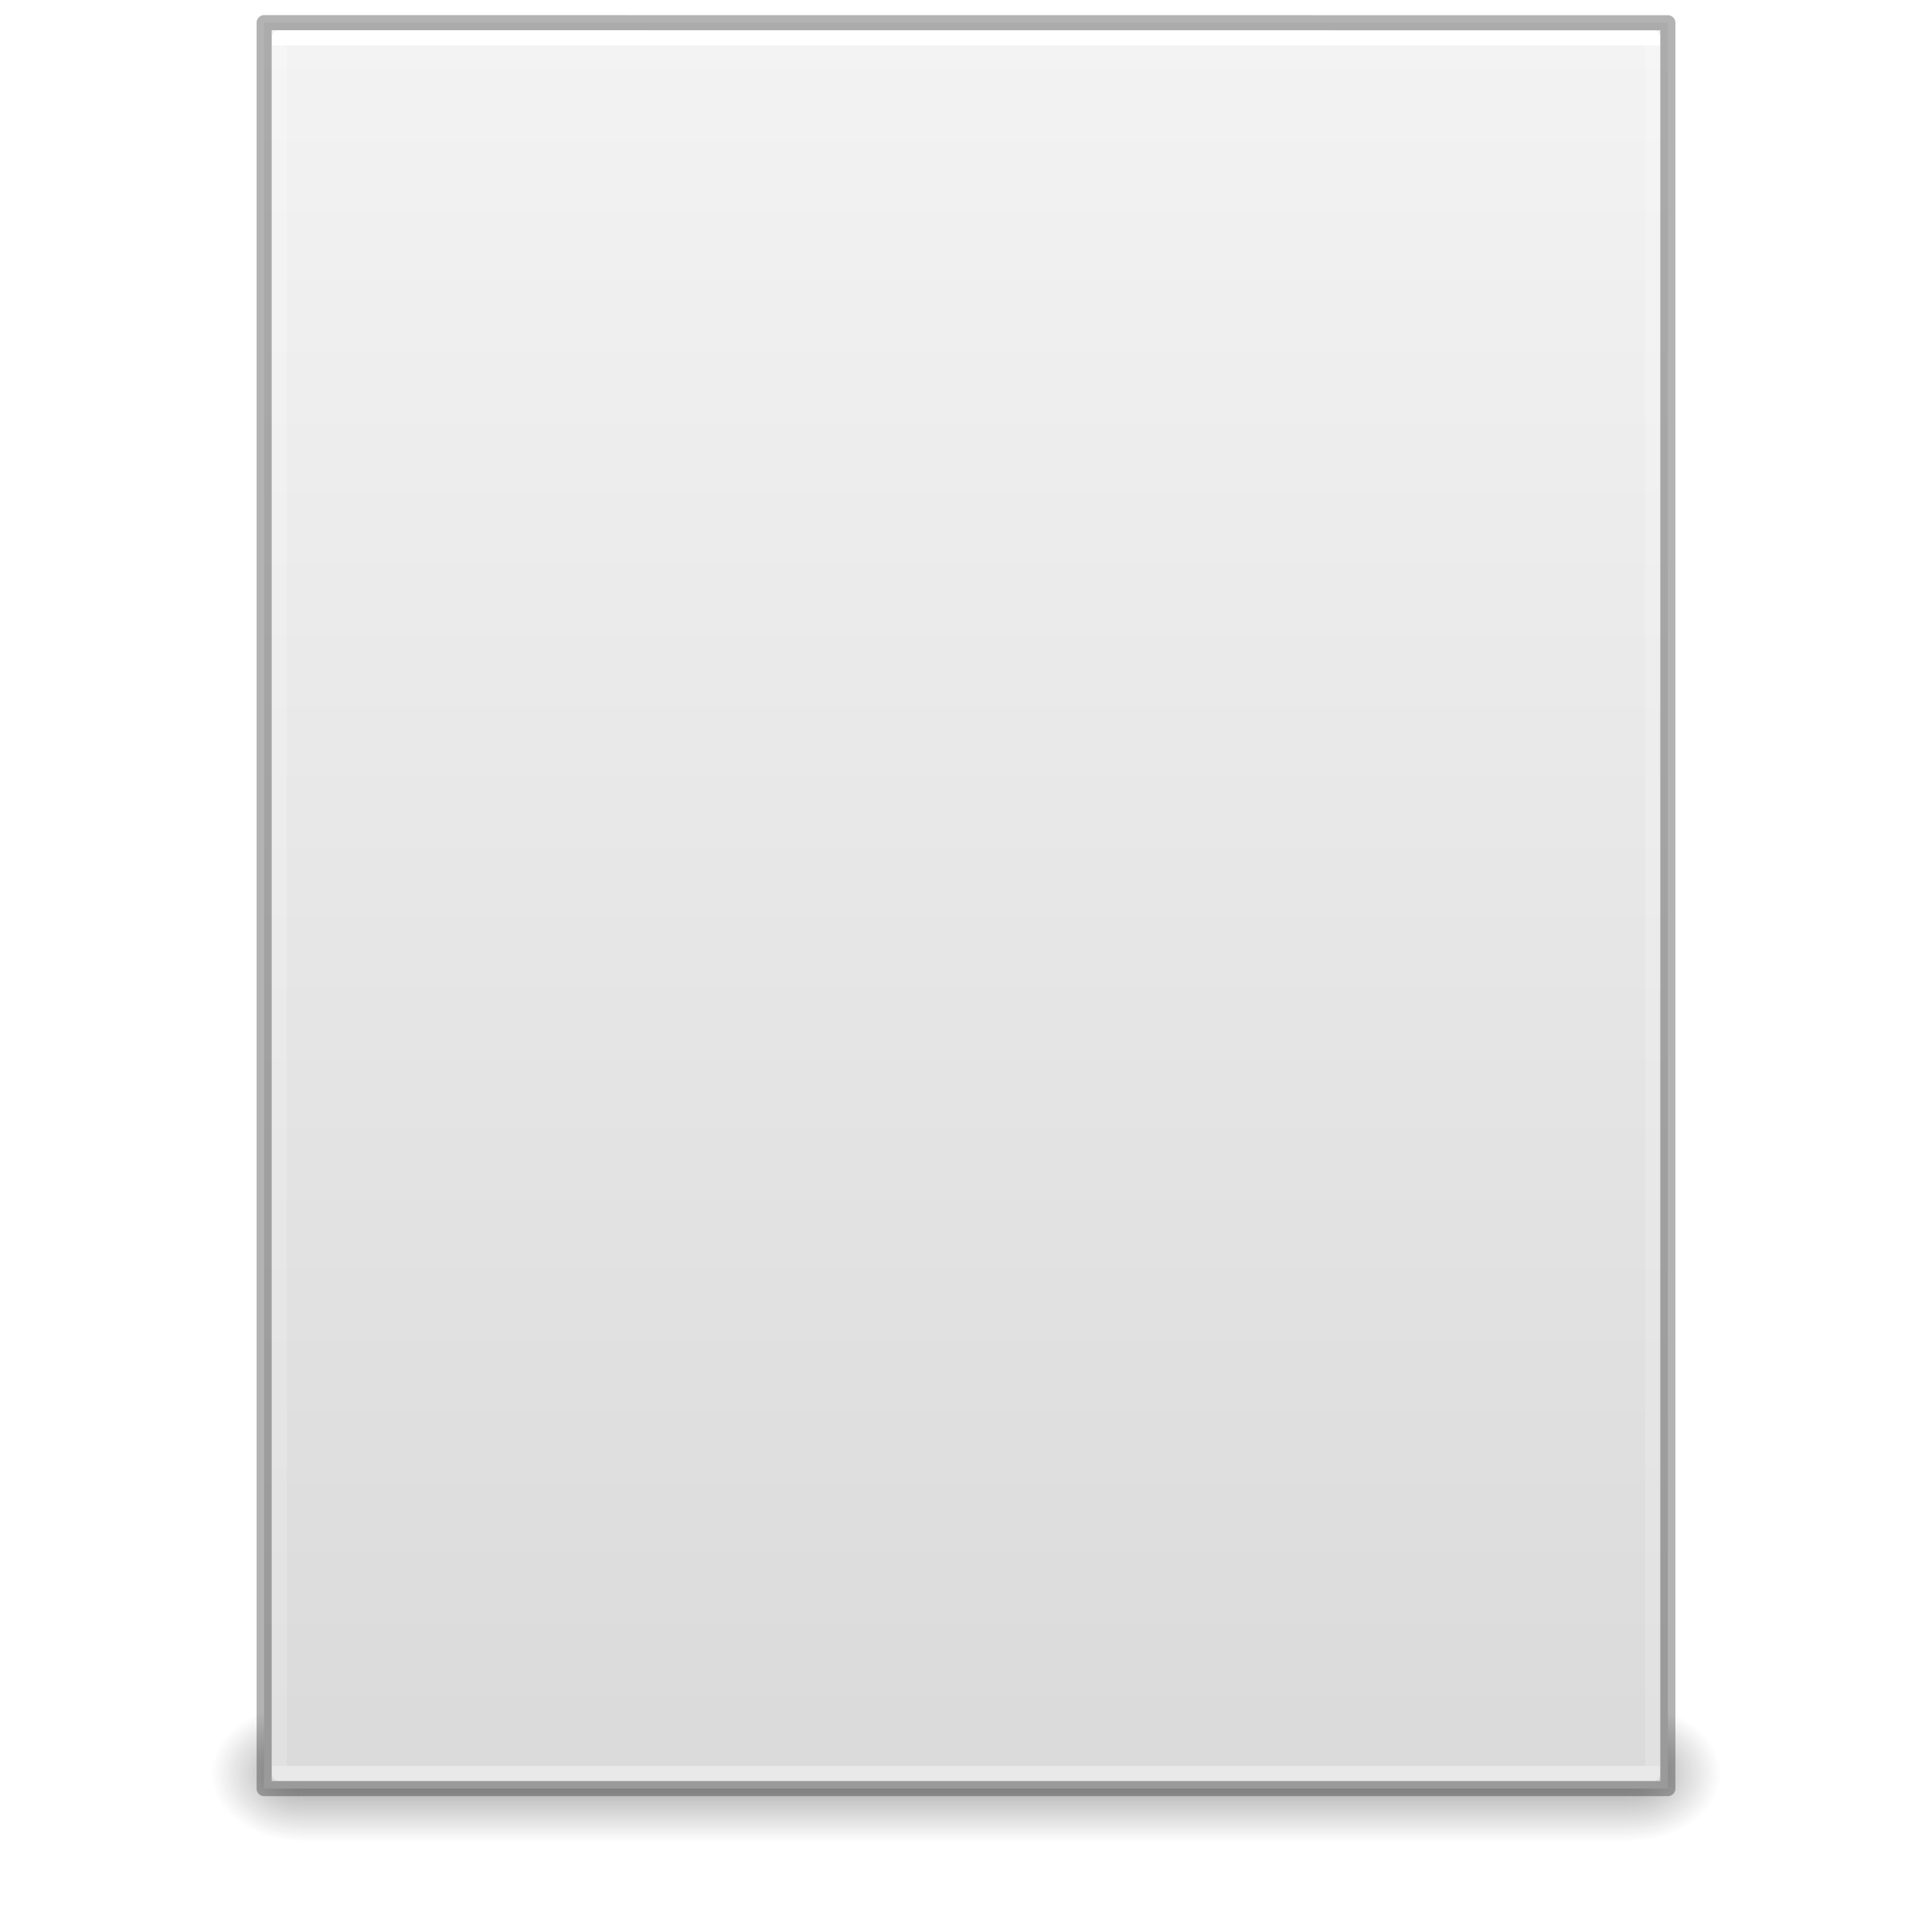
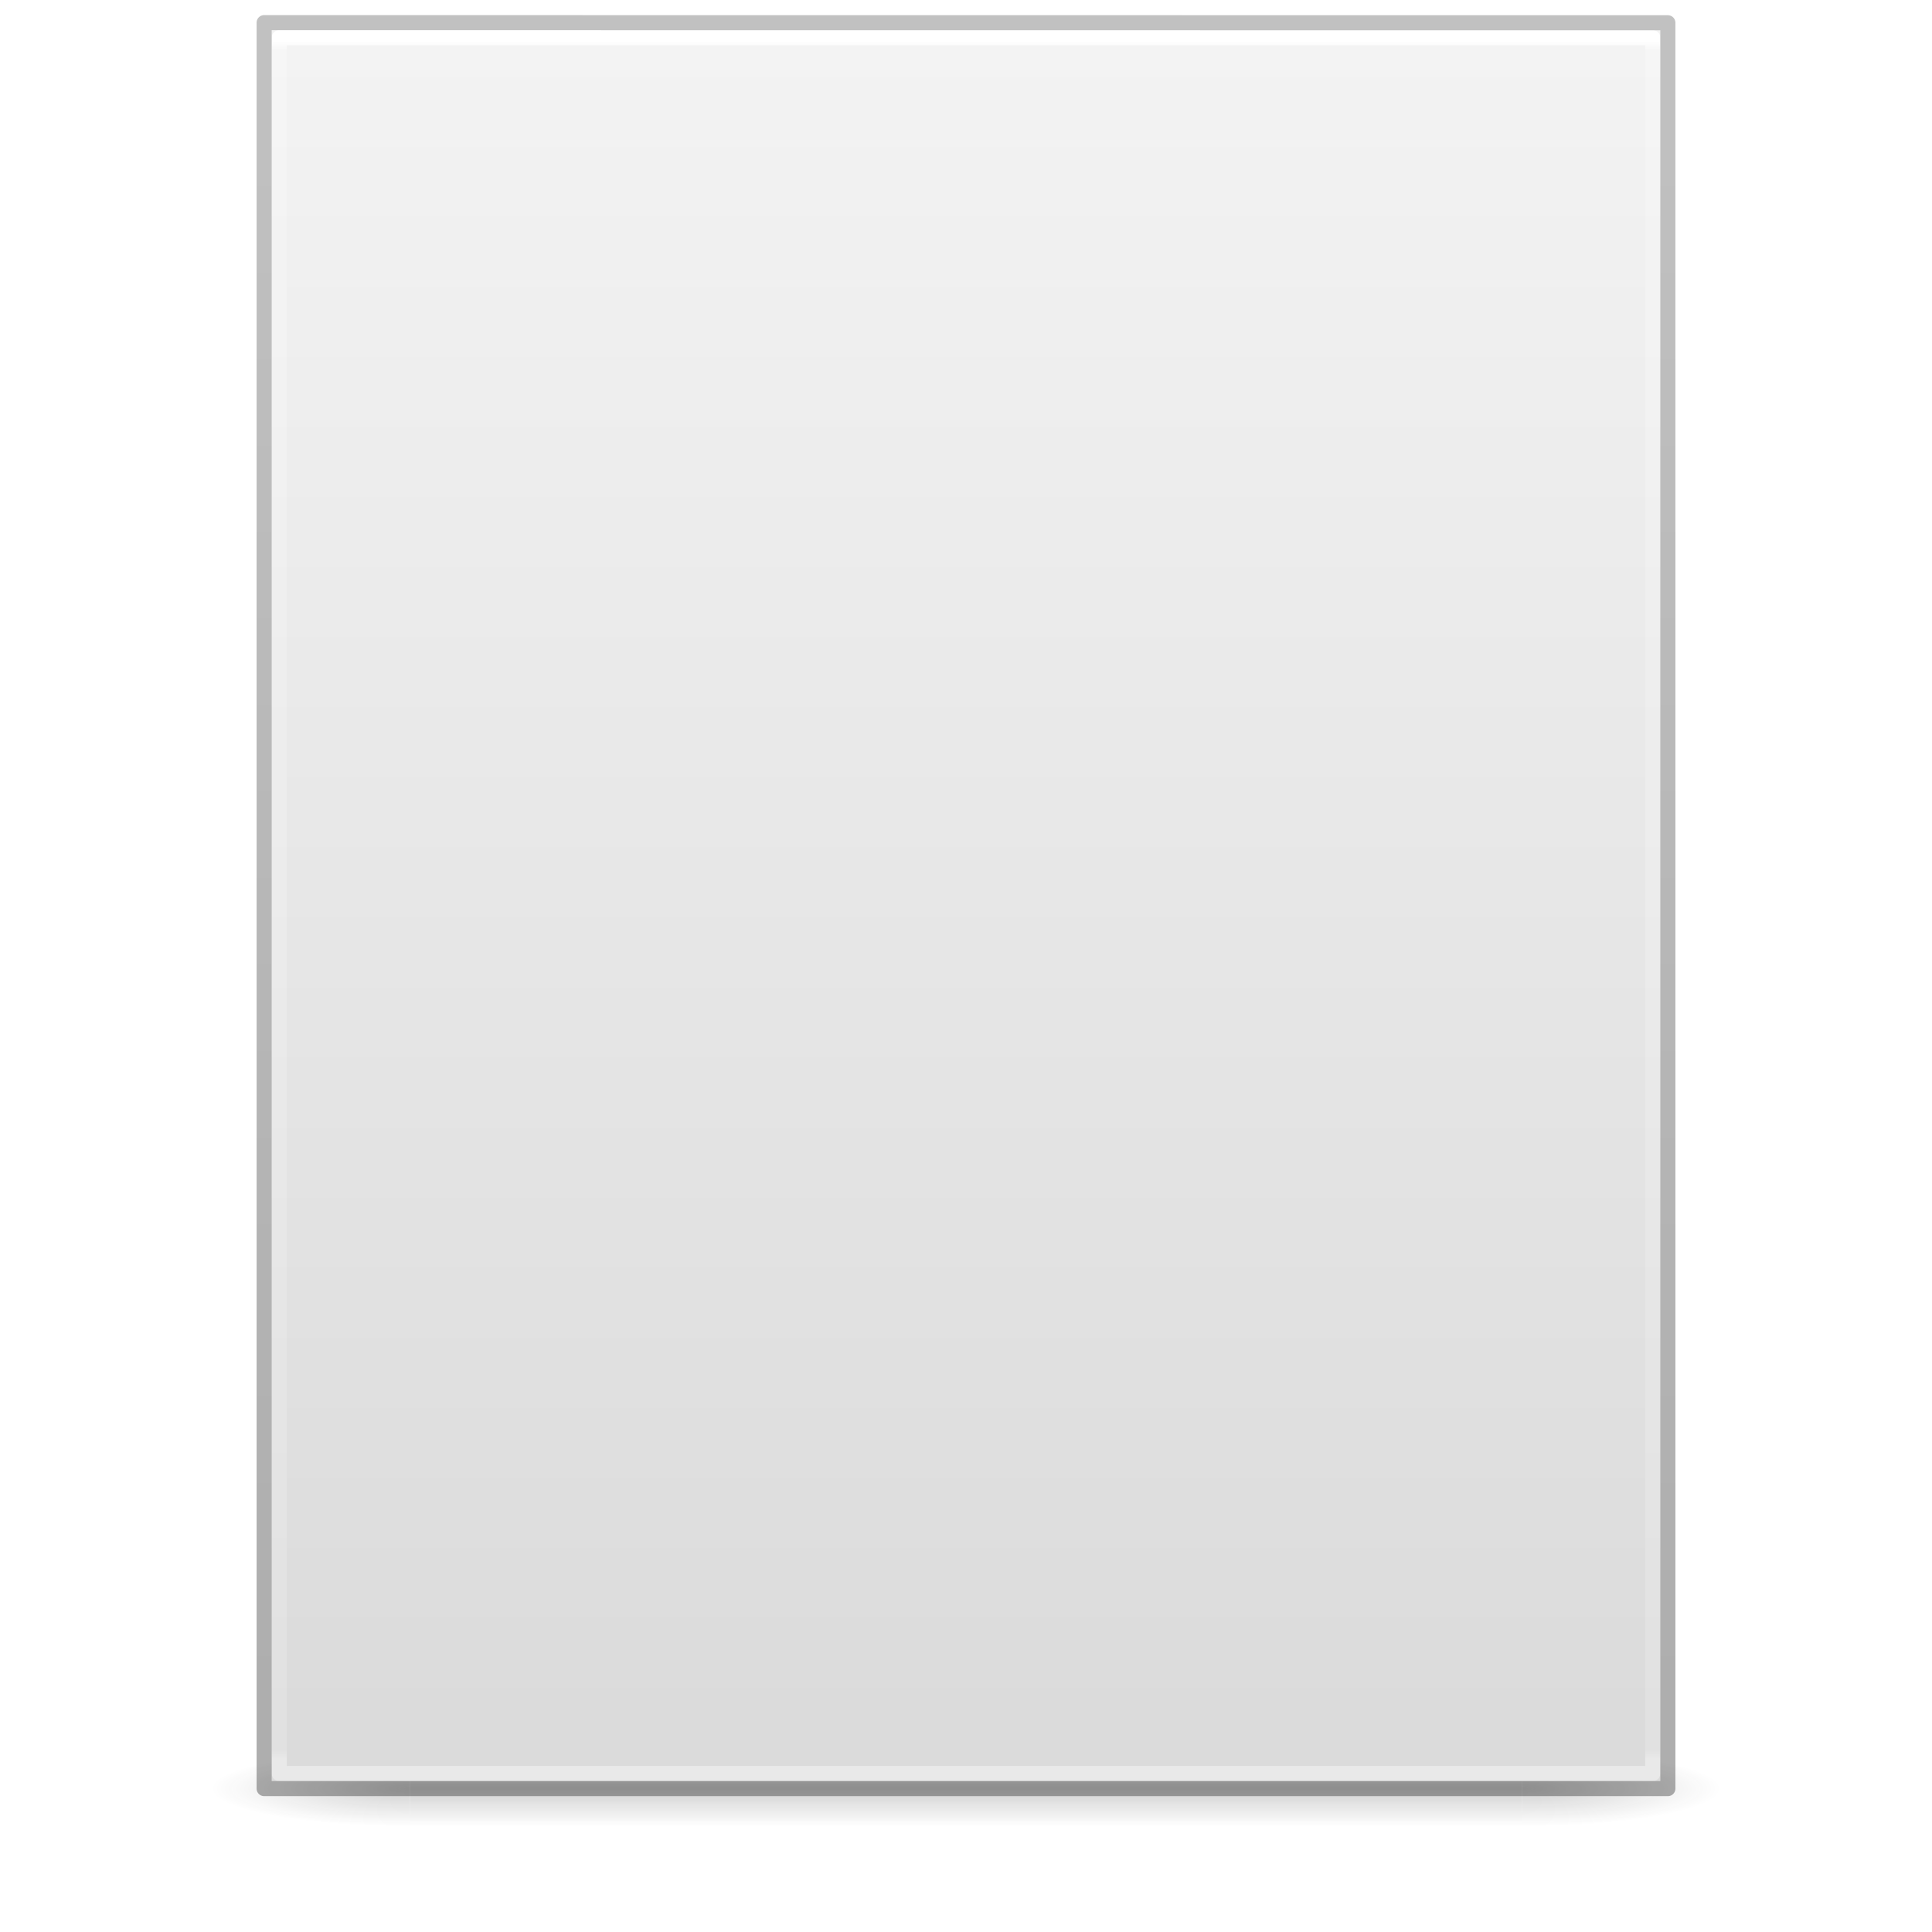
<svg xmlns="http://www.w3.org/2000/svg" xmlns:xlink="http://www.w3.org/1999/xlink" id="svg3172" height="128" width="128" version="1.1">
  <defs id="defs3174">
-     <linearGradient id="linearGradient3977">
-       <stop offset="0" style="stop-color:#ffffff;stop-opacity:1" id="stop3979" />
-       <stop offset="0" style="stop-color:#ffffff;stop-opacity:0.235" id="stop3981" />
-       <stop offset="1" style="stop-color:#ffffff;stop-opacity:0.157" id="stop3983" />
-       <stop offset="1" style="stop-color:#ffffff;stop-opacity:0.392" id="stop3985" />
-     </linearGradient>
    <linearGradient id="linearGradient3600">
      <stop offset="0" style="stop-color:#f4f4f4;stop-opacity:1" id="stop3602" />
      <stop offset="1" style="stop-color:#dbdbdb;stop-opacity:1" id="stop3604" />
    </linearGradient>
    <linearGradient id="linearGradient3702-501-757-486">
      <stop offset="0" style="stop-color:#181818;stop-opacity:0" id="stop3100" />
      <stop offset="0.5" style="stop-color:#181818;stop-opacity:1" id="stop3102" />
      <stop offset="1" style="stop-color:#181818;stop-opacity:0" id="stop3104" />
    </linearGradient>
    <linearGradient id="linearGradient3688-464-309-255">
      <stop offset="0" style="stop-color:#181818;stop-opacity:1" id="stop3094" />
      <stop offset="1" style="stop-color:#181818;stop-opacity:0" id="stop3096" />
    </linearGradient>
-     <linearGradient id="linearGradient3688-166-749-737">
-       <stop offset="0" style="stop-color:#181818;stop-opacity:1" id="stop3088" />
-       <stop offset="1" style="stop-color:#181818;stop-opacity:0" id="stop3090" />
+     <linearGradient gradientTransform="matrix(2.628566,0,0,2.520489,0.914429,-4.357971)" gradientUnits="userSpaceOnUse" xlink:href="#linearGradient3600" id="linearGradient3019-2" y2="47.013" x2="25.132" y1="0.985" x1="25.132" />
+     <linearGradient gradientTransform="matrix(2.459459,0,0,3.108108,4.972985,-14.59455)" gradientUnits="userSpaceOnUse" xlink:href="#linearGradient3977-3" id="linearGradient3016-9" y2="42.195" x2="24" y1="5.564" x1="24" />
+     <linearGradient id="linearGradient3977-3">
+       <stop offset="0" style="stop-color:#ffffff;stop-opacity:1" id="stop3979-6" />
+       <stop offset="0.006" style="stop-color:#ffffff;stop-opacity:0.235" id="stop3981-0" />
+       <stop offset="0.994" style="stop-color:#ffffff;stop-opacity:0.157" id="stop3983-6" />
+       <stop offset="1" style="stop-color:#ffffff;stop-opacity:0.392" id="stop3985-2" />
    </linearGradient>
-     <linearGradient gradientTransform="matrix(2.459459,0,0,3.108108,4.972985,-14.59456)" gradientUnits="userSpaceOnUse" xlink:href="#linearGradient3977" id="linearGradient3016" y2="42.339" x2="24" y1="5.661" x1="24" />
-     <linearGradient gradientTransform="matrix(2.657141,0,0,2.542219,0.228619,-4.91283)" gradientUnits="userSpaceOnUse" xlink:href="#linearGradient3600" id="linearGradient3019" y2="47.013" x2="25.132" y1="0.985" x1="25.132" />
-     <linearGradient gradientTransform="matrix(3.142857,0,0,1.285714,-11.42857,61.57143)" gradientUnits="userSpaceOnUse" xlink:href="#linearGradient3702-501-757-486" id="linearGradient3024" y2="39.999" x2="25.058" y1="47.028" x1="25.058" />
-     <radialGradient gradientTransform="matrix(2.404541,0,0,1.8,-32.01424,-195.8)" gradientUnits="userSpaceOnUse" xlink:href="#linearGradient3688-464-309-255" id="radialGradient3027" fy="43.5" fx="4.993" r="2.5" cy="43.5" cx="4.993" />
-     <radialGradient gradientTransform="matrix(2.404541,0,0,1.8,95.98576,39.2)" gradientUnits="userSpaceOnUse" xlink:href="#linearGradient3688-166-749-737" id="radialGradient3030" fy="43.5" fx="4.993" r="2.5" cy="43.5" cx="4.993" />
+     <linearGradient gradientTransform="matrix(2.14563,0,0,2.379129,158.0898,-7.746462)" gradientUnits="userSpaceOnUse" xlink:href="#linearGradient3104-6" id="linearGradient3148" y2="2.906" x2="-51.786" y1="50.786" x1="-51.786" />
+     <linearGradient id="linearGradient3104-6">
+       <stop offset="0" style="stop-color:#000000;stop-opacity:0.318" id="stop3106-3" />
+       <stop offset="1" style="stop-color:#000000;stop-opacity:0.24" id="stop3108-9" />
+     </linearGradient>
+     <linearGradient gradientTransform="matrix(2.842105,0,0,0.7142857,-4.210534,87.43007)" x1="25.058" y1="47.028" x2="25.058" y2="39.999" id="linearGradient4097" xlink:href="#linearGradient3702-501-757-486" gradientUnits="userSpaceOnUse" />
+     <radialGradient cx="4.993" cy="43.5" r="2.5" fx="4.993" fy="43.5" id="radialGradient4095" xlink:href="#linearGradient3688-464-309-255" gradientUnits="userSpaceOnUse" gradientTransform="matrix(5.694965,0,0,0.9999999,-52.6653,-162.0015)" />
+     <radialGradient cx="4.993" cy="43.5" r="2.5" fx="4.993" fy="43.5" id="radialGradient4093" xlink:href="#linearGradient3688-464-309-255" gradientUnits="userSpaceOnUse" gradientTransform="matrix(5.694965,0,0,0.9999999,75.33468,75.0015)" />
  </defs>
-   <rect style="opacity:0.4;fill:url(#radialGradient3030);fill-opacity:1;stroke:none" id="rect2801" y="113" x="108" height="9" width="6" />
-   <rect style="opacity:0.4;fill:url(#radialGradient3027);fill-opacity:1;stroke:none" id="rect3696" transform="scale(-1,-1)" y="-122" x="-20" height="9" width="6" />
-   <rect style="opacity:0.4;fill:url(#linearGradient3024);fill-opacity:1;stroke:none" id="rect3700" y="113" x="20" height="9" width="88" />
-   <path style="fill:url(#linearGradient3019);fill-opacity:1;stroke:none;display:inline" id="path4160" d="m 17.5,1.5 c 21.311,0 93,0.007 93,0.007 l 1.1e-4,116.993 c 0,0 -62,0 -93,0 0,-39 0,-78 0,-117 z" />
-   <path style="fill:none;stroke:url(#linearGradient3016);stroke-width:1;stroke-linecap:round;stroke-linejoin:round;stroke-miterlimit:4;stroke-opacity:1;stroke-dasharray:none;stroke-dashoffset:0" id="rect6741-1" d="m 109.5,117.5 -91,0 0,-115 91,0 z" />
-   <path style="opacity:0.3;fill:none;stroke:#000000;stroke-width:1;stroke-linecap:butt;stroke-linejoin:round;stroke-miterlimit:4;stroke-opacity:1;stroke-dasharray:none;stroke-dashoffset:0;display:inline" id="path4160-4" d="m 17.5,1.5 c 21.311,0 93,0.007 93,0.007 l 1.1e-4,116.993 c 0,0 -62,0 -93,0 0,-39 0,-78 0,-117 z" />
+   <g transform="matrix(0.9259259,0,0,1,4.740749,0)" style="opacity:0.2;stroke-width:1.039" id="g978">
+     <rect width="14.211" height="5" x="103.789" y="116.001" id="rect2801" style="fill:url(#radialGradient4093);fill-opacity:1;stroke:none;stroke-width:1.481" />
+     <rect width="14.211" height="5" x="-24.211" y="-121.001" transform="scale(-1)" id="rect3696" style="fill:url(#radialGradient4095);fill-opacity:1;stroke:none;stroke-width:1.481" />
+     <rect width="79.579" height="5" x="24.211" y="116.001" id="rect3700" style="fill:url(#linearGradient4097);fill-opacity:1;stroke:none;stroke-width:1.481" />
+   </g>
+   <path style="display:inline;fill:url(#linearGradient3019-2);fill-opacity:1;stroke:none" id="path4160" d="m 18,2 c 21.082,0 92,0.007 92,0.007 L 110,118 c 0,0 -61.333,0 -92,0 0,-38.667 0,-77.333 0,-116 z" />
+   <path style="fill:none;stroke:url(#linearGradient3016-9);stroke-width:1;stroke-linecap:round;stroke-linejoin:round;stroke-miterlimit:4;stroke-dasharray:none;stroke-dashoffset:0;stroke-opacity:1" id="rect6741-1" d="m 109.5,117.5 h -91 V 2.5 h 91 z" />
+   <path style="display:inline;fill:none;stroke:url(#linearGradient3148);stroke-width:1;stroke-linecap:butt;stroke-linejoin:round;stroke-miterlimit:4;stroke-dasharray:none;stroke-dashoffset:0;stroke-opacity:1" id="path4160-6-1" d="m 17.5,1.5 c 21.311,0 93,0.008 93,0.008 l 1e-4,116.992 c 0,0 -62,0 -93,0 0,-39 0,-78 0,-116.999 z" />
</svg>
